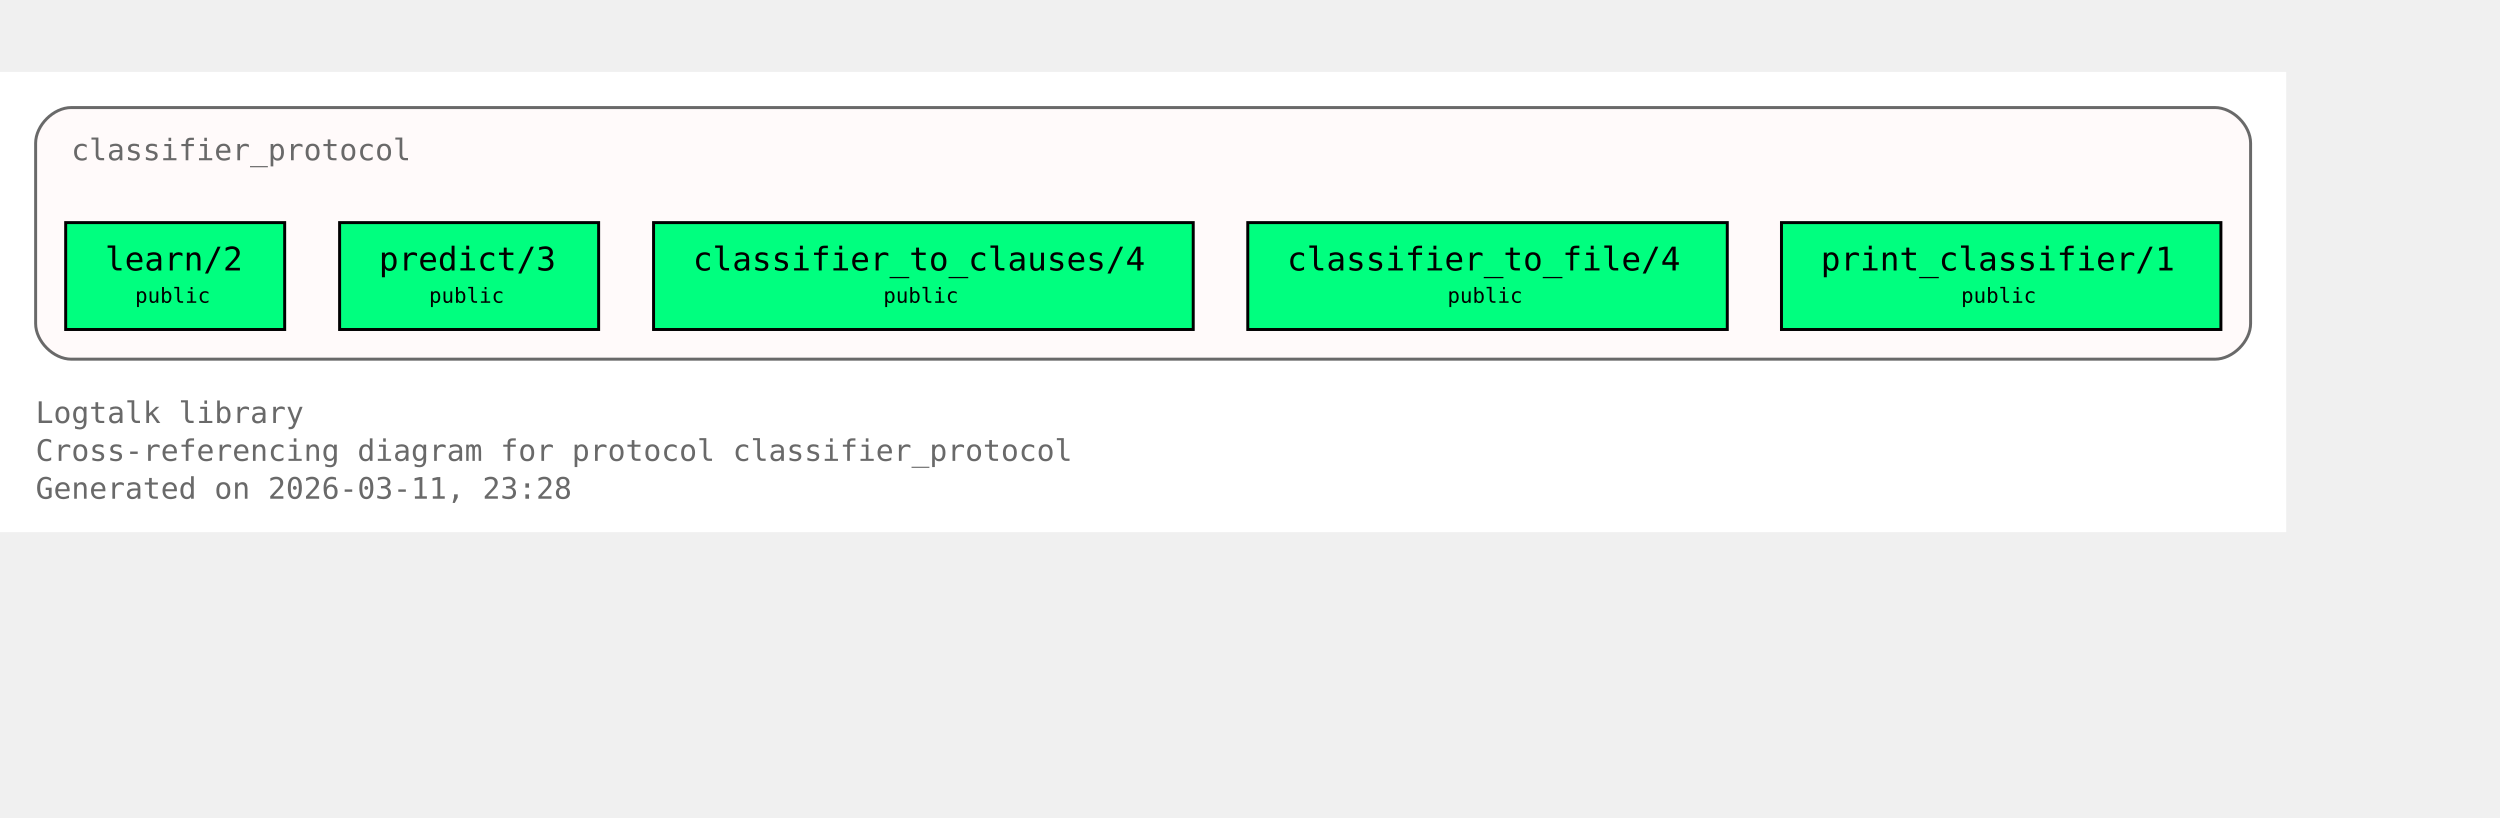
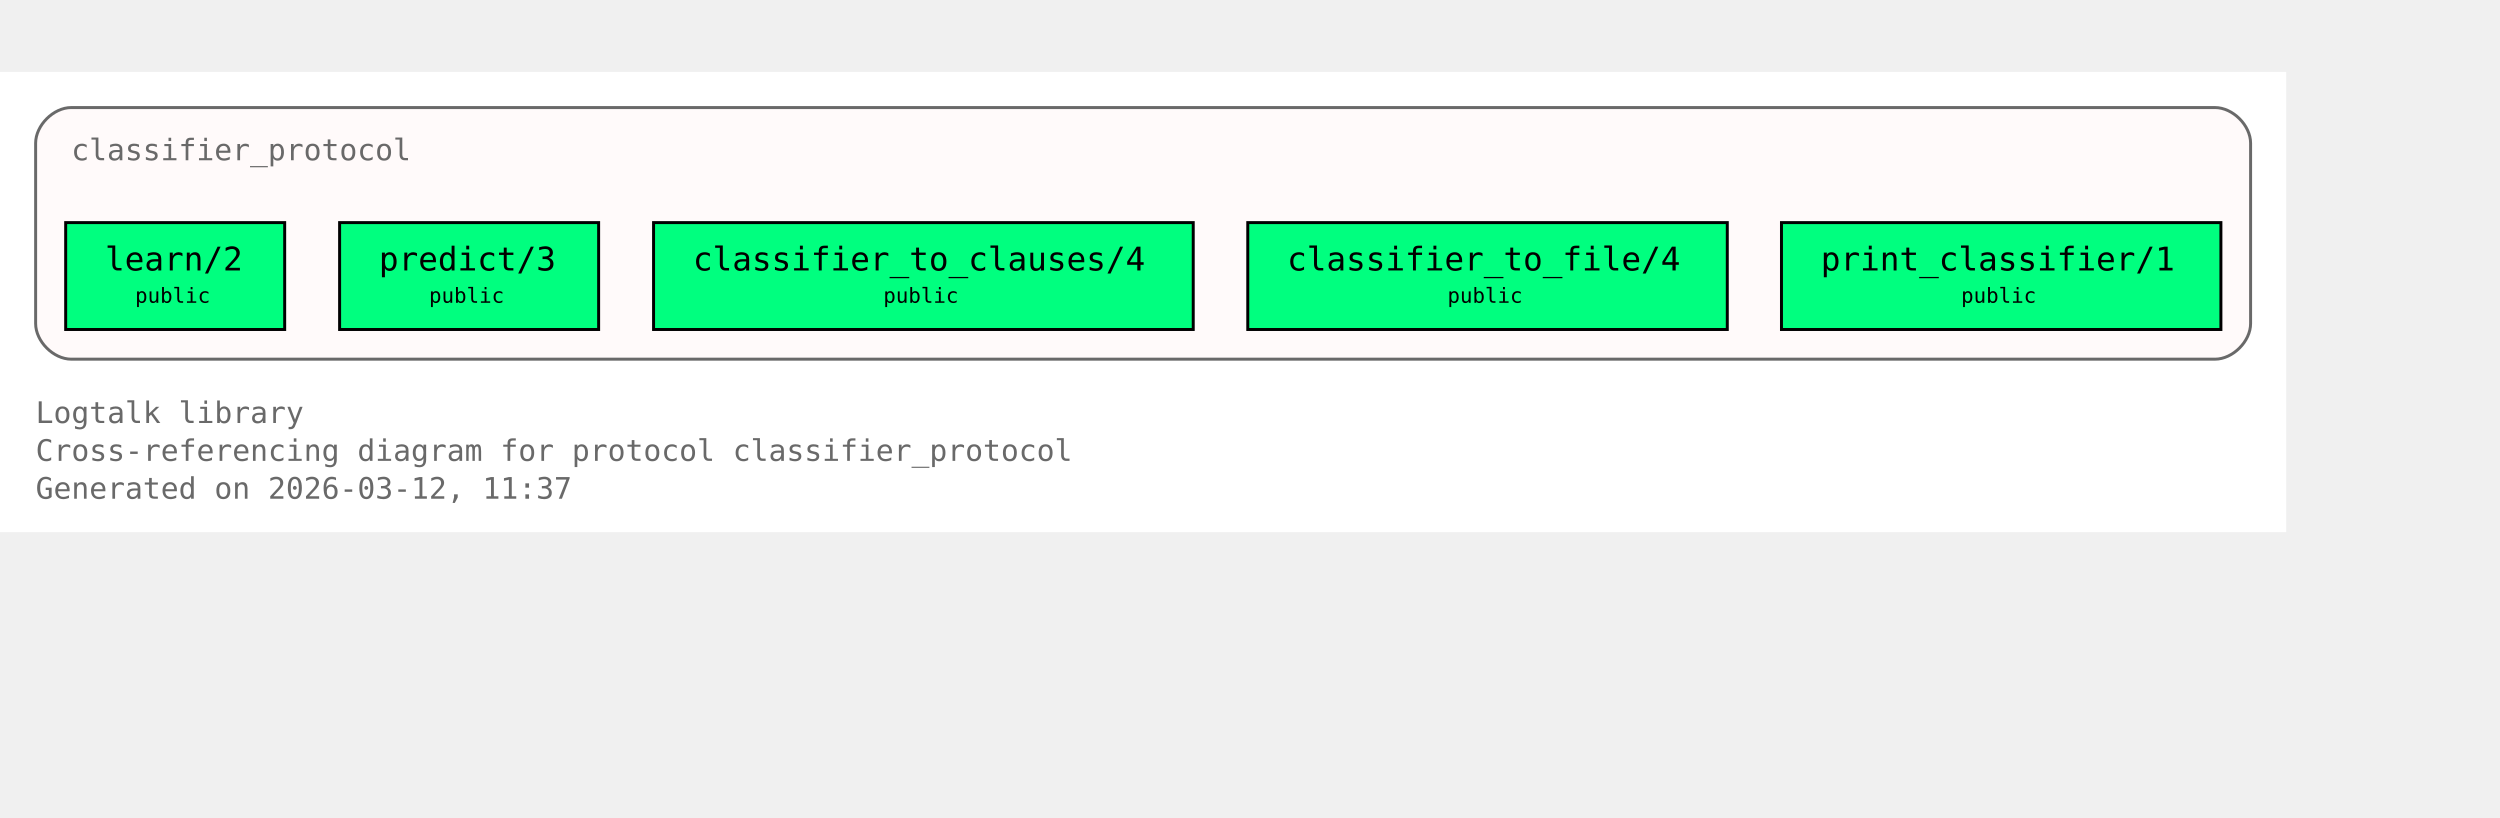
<svg xmlns="http://www.w3.org/2000/svg" xmlns:xlink="http://www.w3.org/1999/xlink" width="914pt" height="299pt" viewBox="72.00 72.00 842.00 227.00">
  <g id="graph0" class="graph" transform="scale(1 1) rotate(0) translate(76 223)">
    <polygon fill="white" stroke="none" points="-4,4 -4,-151 766,-151 766,4 -4,4" />
    <text xml:space="preserve" text-anchor="start" x="8" y="-32.75" font-family="Monospace" font-size="10.00" fill="dimgray">Logtalk library</text>
    <text xml:space="preserve" text-anchor="start" x="8" y="-20" font-family="Monospace" font-size="10.00" fill="dimgray">Cross-referencing diagram for protocol classifier_protocol</text>
-     <text xml:space="preserve" text-anchor="start" x="8" y="-7.25" font-family="Monospace" font-size="10.00" fill="dimgray">Generated on 2026-03-11, 23:28</text>
+     <text xml:space="preserve" text-anchor="start" x="8" y="-7.25" font-family="Monospace" font-size="10.00" fill="dimgray">Generated on 2026-03-12, 11:37</text>
    <g id="clust1" class="cluster">
      <g id="a_clust1">
        <a xlink:title="classifier_protocol">
          <path fill="snow" stroke="dimgray" d="M20,-54.25C20,-54.25 742,-54.25 742,-54.25 748,-54.25 754,-60.25 754,-66.25 754,-66.25 754,-127 754,-127 754,-133 748,-139 742,-139 742,-139 20,-139 20,-139 14,-139 8,-133 8,-127 8,-127 8,-66.25 8,-66.25 8,-60.25 14,-54.25 20,-54.25" />
          <g id="a_clust1_0">
-             <a xlink:href="https://github.com/LogtalkDotOrg/logtalk3/tree/bbaf5a7293784b6d050825dacb0878087efdfd65/library/classifier_protocols/classifier_protocol.lgt#L22" xlink:title="https://github.com/LogtalkDotOrg/logtalk3/tree/bbaf5a7293784b6d050825dacb0878087efdfd65/library/classifier_protocols/classifier_protocol.lgt#L22">
+             <a xlink:href="https://github.com/LogtalkDotOrg/logtalk3/tree/d347f56b46da7937d1e66a88cb97a5c3a1637586/library/classifier_protocols/classifier_protocol.lgt#L22" xlink:title="https://github.com/LogtalkDotOrg/logtalk3/tree/d347f56b46da7937d1e66a88cb97a5c3a1637586/library/classifier_protocols/classifier_protocol.lgt#L22">
              <text xml:space="preserve" text-anchor="start" x="20" y="-121.25" font-family="Monospace" font-size="10.00" fill="dimgray">classifier_protocol</text>
            </a>
          </g>
        </a>
      </g>
    </g>
    <g id="node1" class="node">
      <polygon fill="springgreen" stroke="black" points="91.88,-100.25 18.12,-100.25 18.12,-64.25 91.88,-64.25 91.88,-100.25" />
      <text xml:space="preserve" text-anchor="start" x="26.12" y="-84.5" font-family="Monospace" font-size="9.00"> </text>
      <g id="a_node1_1">
-         <a xlink:href="https://github.com/LogtalkDotOrg/logtalk3/tree/bbaf5a7293784b6d050825dacb0878087efdfd65/library/classifier_protocols/classifier_protocol.lgt#L32" xlink:title="https://github.com/LogtalkDotOrg/logtalk3/tree/bbaf5a7293784b6d050825dacb0878087efdfd65/library/classifier_protocols/classifier_protocol.lgt#L32">
+         <a xlink:href="https://github.com/LogtalkDotOrg/logtalk3/tree/d347f56b46da7937d1e66a88cb97a5c3a1637586/library/classifier_protocols/classifier_protocol.lgt#L32" xlink:title="https://github.com/LogtalkDotOrg/logtalk3/tree/d347f56b46da7937d1e66a88cb97a5c3a1637586/library/classifier_protocols/classifier_protocol.lgt#L32">
          <text xml:space="preserve" text-anchor="start" x="31.38" y="-84.12" font-family="Monospace" font-size="11.00">learn/2</text>
        </a>
      </g>
      <text xml:space="preserve" text-anchor="start" x="78.62" y="-84.5" font-family="Monospace" font-size="9.00"> </text>
      <text xml:space="preserve" text-anchor="start" x="26.12" y="-72.12" font-family="Monospace" font-size="9.00"> </text>
      <text xml:space="preserve" text-anchor="start" x="41.5" y="-73.25" font-family="Monospace" font-size="7.00">public</text>
      <text xml:space="preserve" text-anchor="start" x="78.62" y="-72.12" font-family="Monospace" font-size="9.00"> </text>
    </g>
    <g id="node2" class="node">
      <polygon fill="springgreen" stroke="black" points="197.62,-100.25 110.38,-100.25 110.38,-64.25 197.62,-64.25 197.62,-100.25" />
      <text xml:space="preserve" text-anchor="start" x="118.38" y="-84.5" font-family="Monospace" font-size="9.00"> </text>
      <g id="a_node2_2">
-         <a xlink:href="https://github.com/LogtalkDotOrg/logtalk3/tree/bbaf5a7293784b6d050825dacb0878087efdfd65/library/classifier_protocols/classifier_protocol.lgt#L39" xlink:title="https://github.com/LogtalkDotOrg/logtalk3/tree/bbaf5a7293784b6d050825dacb0878087efdfd65/library/classifier_protocols/classifier_protocol.lgt#L39">
+         <a xlink:href="https://github.com/LogtalkDotOrg/logtalk3/tree/d347f56b46da7937d1e66a88cb97a5c3a1637586/library/classifier_protocols/classifier_protocol.lgt#L39" xlink:title="https://github.com/LogtalkDotOrg/logtalk3/tree/d347f56b46da7937d1e66a88cb97a5c3a1637586/library/classifier_protocols/classifier_protocol.lgt#L39">
          <text xml:space="preserve" text-anchor="start" x="123.62" y="-84.12" font-family="Monospace" font-size="11.00">predict/3</text>
        </a>
      </g>
      <text xml:space="preserve" text-anchor="start" x="184.38" y="-84.5" font-family="Monospace" font-size="9.00"> </text>
      <text xml:space="preserve" text-anchor="start" x="118.38" y="-72.12" font-family="Monospace" font-size="9.00"> </text>
      <text xml:space="preserve" text-anchor="start" x="140.5" y="-73.25" font-family="Monospace" font-size="7.00">public</text>
      <text xml:space="preserve" text-anchor="start" x="184.38" y="-72.12" font-family="Monospace" font-size="9.00"> </text>
    </g>
    <g id="node3" class="node">
      <polygon fill="springgreen" stroke="black" points="397.88,-100.25 216.12,-100.25 216.12,-64.25 397.88,-64.25 397.88,-100.25" />
      <text xml:space="preserve" text-anchor="start" x="224.12" y="-84.5" font-family="Monospace" font-size="9.00"> </text>
      <g id="a_node3_3">
-         <a xlink:href="https://github.com/LogtalkDotOrg/logtalk3/tree/bbaf5a7293784b6d050825dacb0878087efdfd65/library/classifier_protocols/classifier_protocol.lgt#L46" xlink:title="https://github.com/LogtalkDotOrg/logtalk3/tree/bbaf5a7293784b6d050825dacb0878087efdfd65/library/classifier_protocols/classifier_protocol.lgt#L46">
+         <a xlink:href="https://github.com/LogtalkDotOrg/logtalk3/tree/d347f56b46da7937d1e66a88cb97a5c3a1637586/library/classifier_protocols/classifier_protocol.lgt#L46" xlink:title="https://github.com/LogtalkDotOrg/logtalk3/tree/d347f56b46da7937d1e66a88cb97a5c3a1637586/library/classifier_protocols/classifier_protocol.lgt#L46">
          <text xml:space="preserve" text-anchor="start" x="229.38" y="-84.12" font-family="Monospace" font-size="11.00">classifier_to_clauses/4</text>
        </a>
      </g>
      <text xml:space="preserve" text-anchor="start" x="384.62" y="-84.5" font-family="Monospace" font-size="9.00"> </text>
      <text xml:space="preserve" text-anchor="start" x="224.12" y="-72.12" font-family="Monospace" font-size="9.00"> </text>
      <text xml:space="preserve" text-anchor="start" x="293.5" y="-73.25" font-family="Monospace" font-size="7.00">public</text>
      <text xml:space="preserve" text-anchor="start" x="384.62" y="-72.12" font-family="Monospace" font-size="9.00"> </text>
    </g>
    <g id="node4" class="node">
      <polygon fill="springgreen" stroke="black" points="577.75,-100.25 416.25,-100.25 416.25,-64.25 577.75,-64.25 577.75,-100.25" />
      <text xml:space="preserve" text-anchor="start" x="424.25" y="-84.5" font-family="Monospace" font-size="9.00"> </text>
      <g id="a_node4_4">
-         <a xlink:href="https://github.com/LogtalkDotOrg/logtalk3/tree/bbaf5a7293784b6d050825dacb0878087efdfd65/library/classifier_protocols/classifier_protocol.lgt#L53" xlink:title="https://github.com/LogtalkDotOrg/logtalk3/tree/bbaf5a7293784b6d050825dacb0878087efdfd65/library/classifier_protocols/classifier_protocol.lgt#L53">
+         <a xlink:href="https://github.com/LogtalkDotOrg/logtalk3/tree/d347f56b46da7937d1e66a88cb97a5c3a1637586/library/classifier_protocols/classifier_protocol.lgt#L53" xlink:title="https://github.com/LogtalkDotOrg/logtalk3/tree/d347f56b46da7937d1e66a88cb97a5c3a1637586/library/classifier_protocols/classifier_protocol.lgt#L53">
          <text xml:space="preserve" text-anchor="start" x="429.5" y="-84.12" font-family="Monospace" font-size="11.00">classifier_to_file/4</text>
        </a>
      </g>
      <text xml:space="preserve" text-anchor="start" x="564.5" y="-84.5" font-family="Monospace" font-size="9.00"> </text>
      <text xml:space="preserve" text-anchor="start" x="424.25" y="-72.12" font-family="Monospace" font-size="9.00"> </text>
      <text xml:space="preserve" text-anchor="start" x="483.5" y="-73.25" font-family="Monospace" font-size="7.00">public</text>
      <text xml:space="preserve" text-anchor="start" x="564.5" y="-72.12" font-family="Monospace" font-size="9.00"> </text>
    </g>
    <g id="node5" class="node">
      <polygon fill="springgreen" stroke="black" points="744,-100.25 596,-100.25 596,-64.25 744,-64.25 744,-100.25" />
      <text xml:space="preserve" text-anchor="start" x="604" y="-84.5" font-family="Monospace" font-size="9.00"> </text>
      <g id="a_node5_5">
-         <a xlink:href="https://github.com/LogtalkDotOrg/logtalk3/tree/bbaf5a7293784b6d050825dacb0878087efdfd65/library/classifier_protocols/classifier_protocol.lgt#L60" xlink:title="https://github.com/LogtalkDotOrg/logtalk3/tree/bbaf5a7293784b6d050825dacb0878087efdfd65/library/classifier_protocols/classifier_protocol.lgt#L60">
+         <a xlink:href="https://github.com/LogtalkDotOrg/logtalk3/tree/d347f56b46da7937d1e66a88cb97a5c3a1637586/library/classifier_protocols/classifier_protocol.lgt#L60" xlink:title="https://github.com/LogtalkDotOrg/logtalk3/tree/d347f56b46da7937d1e66a88cb97a5c3a1637586/library/classifier_protocols/classifier_protocol.lgt#L60">
          <text xml:space="preserve" text-anchor="start" x="609.25" y="-84.12" font-family="Monospace" font-size="11.00">print_classifier/1</text>
        </a>
      </g>
      <text xml:space="preserve" text-anchor="start" x="730.75" y="-84.5" font-family="Monospace" font-size="9.00"> </text>
      <text xml:space="preserve" text-anchor="start" x="604" y="-72.12" font-family="Monospace" font-size="9.00"> </text>
      <text xml:space="preserve" text-anchor="start" x="656.5" y="-73.25" font-family="Monospace" font-size="7.00">public</text>
      <text xml:space="preserve" text-anchor="start" x="730.75" y="-72.12" font-family="Monospace" font-size="9.00"> </text>
    </g>
  </g>
</svg>
